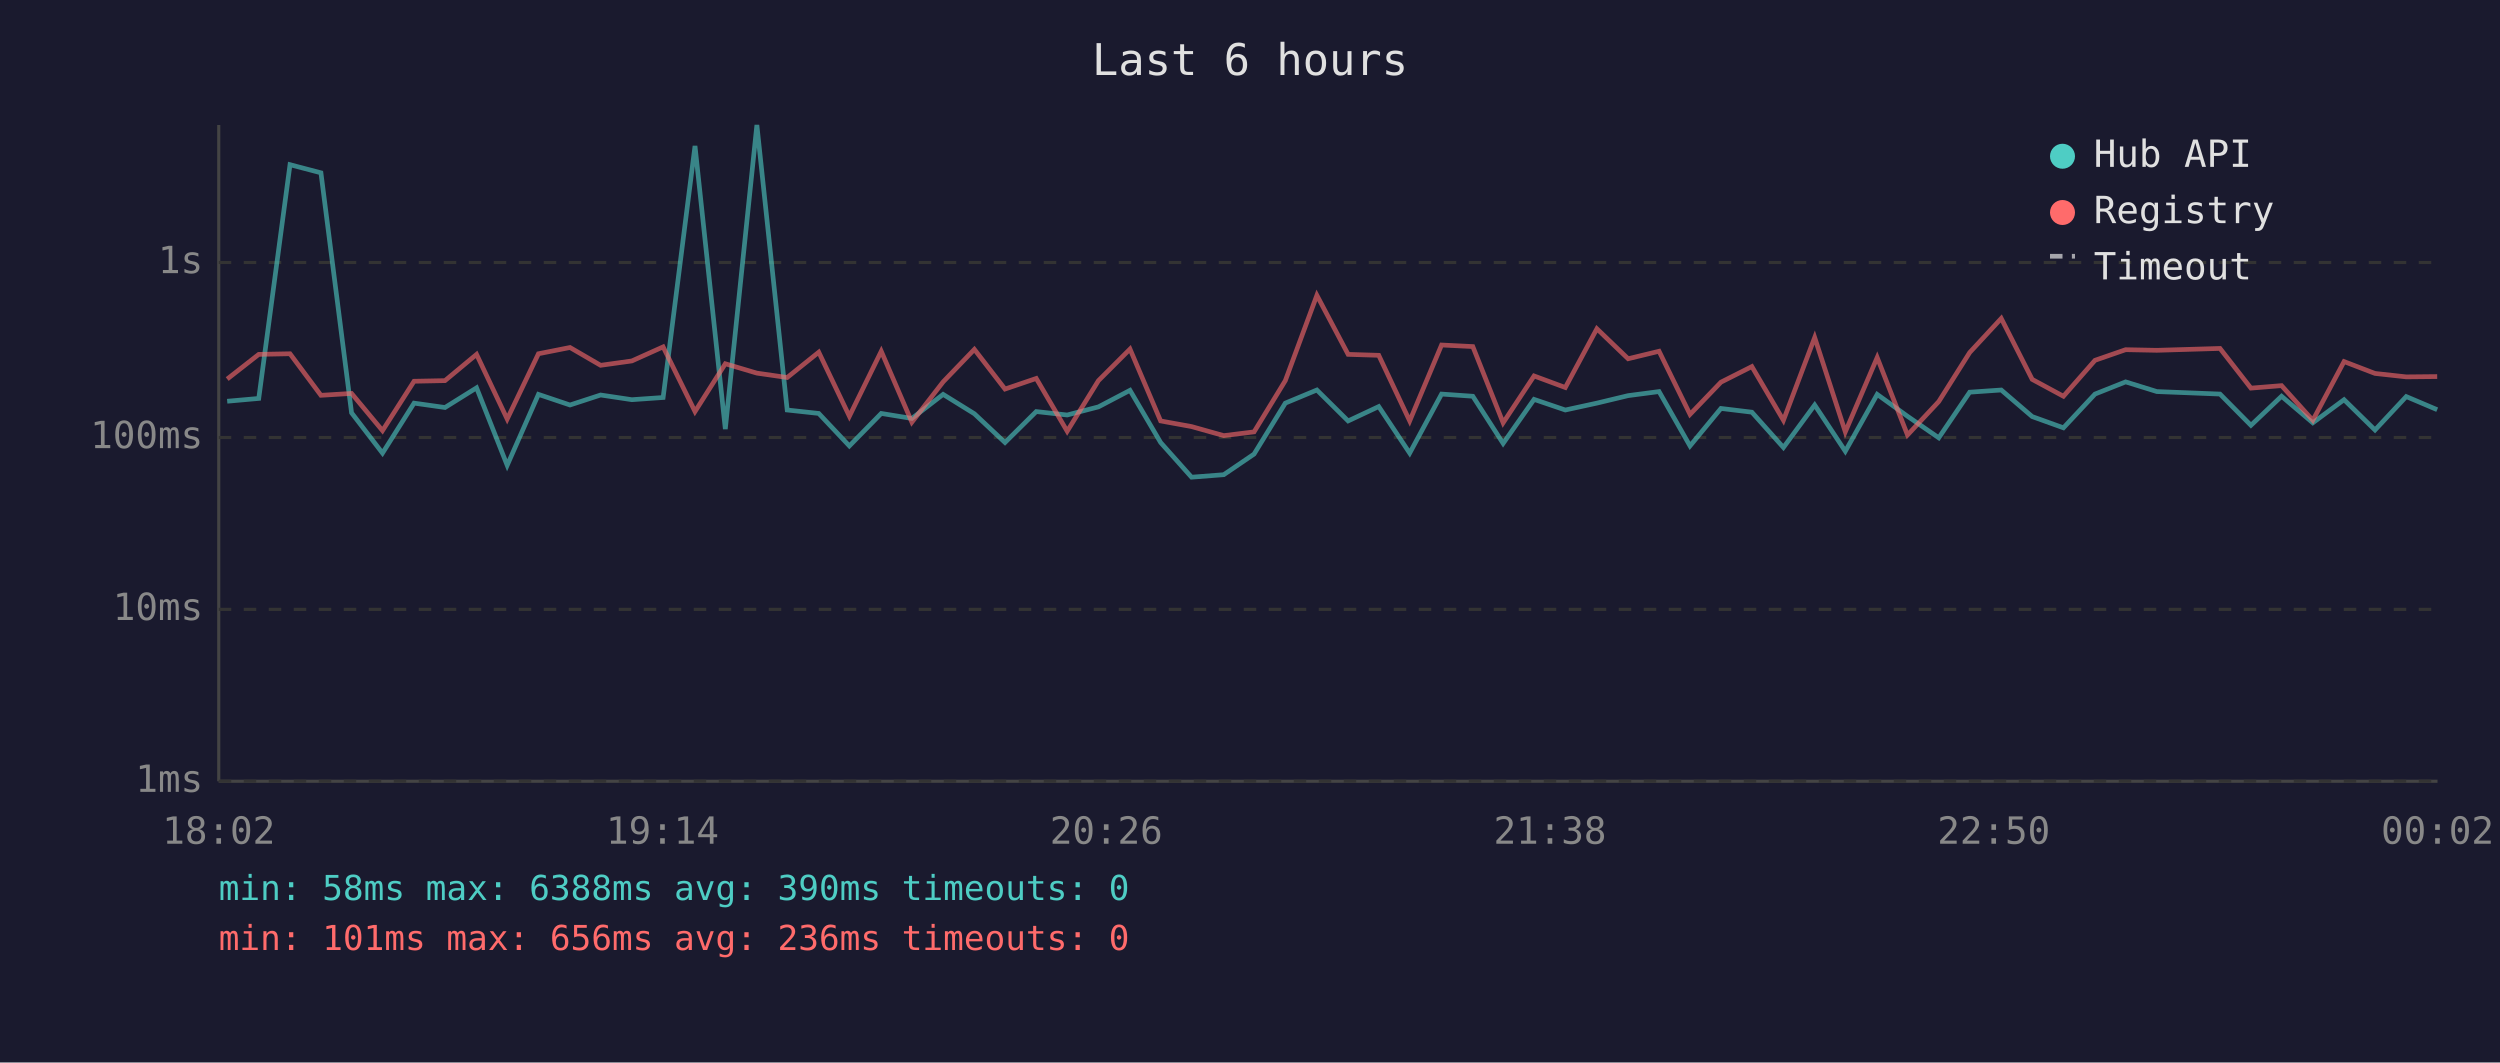
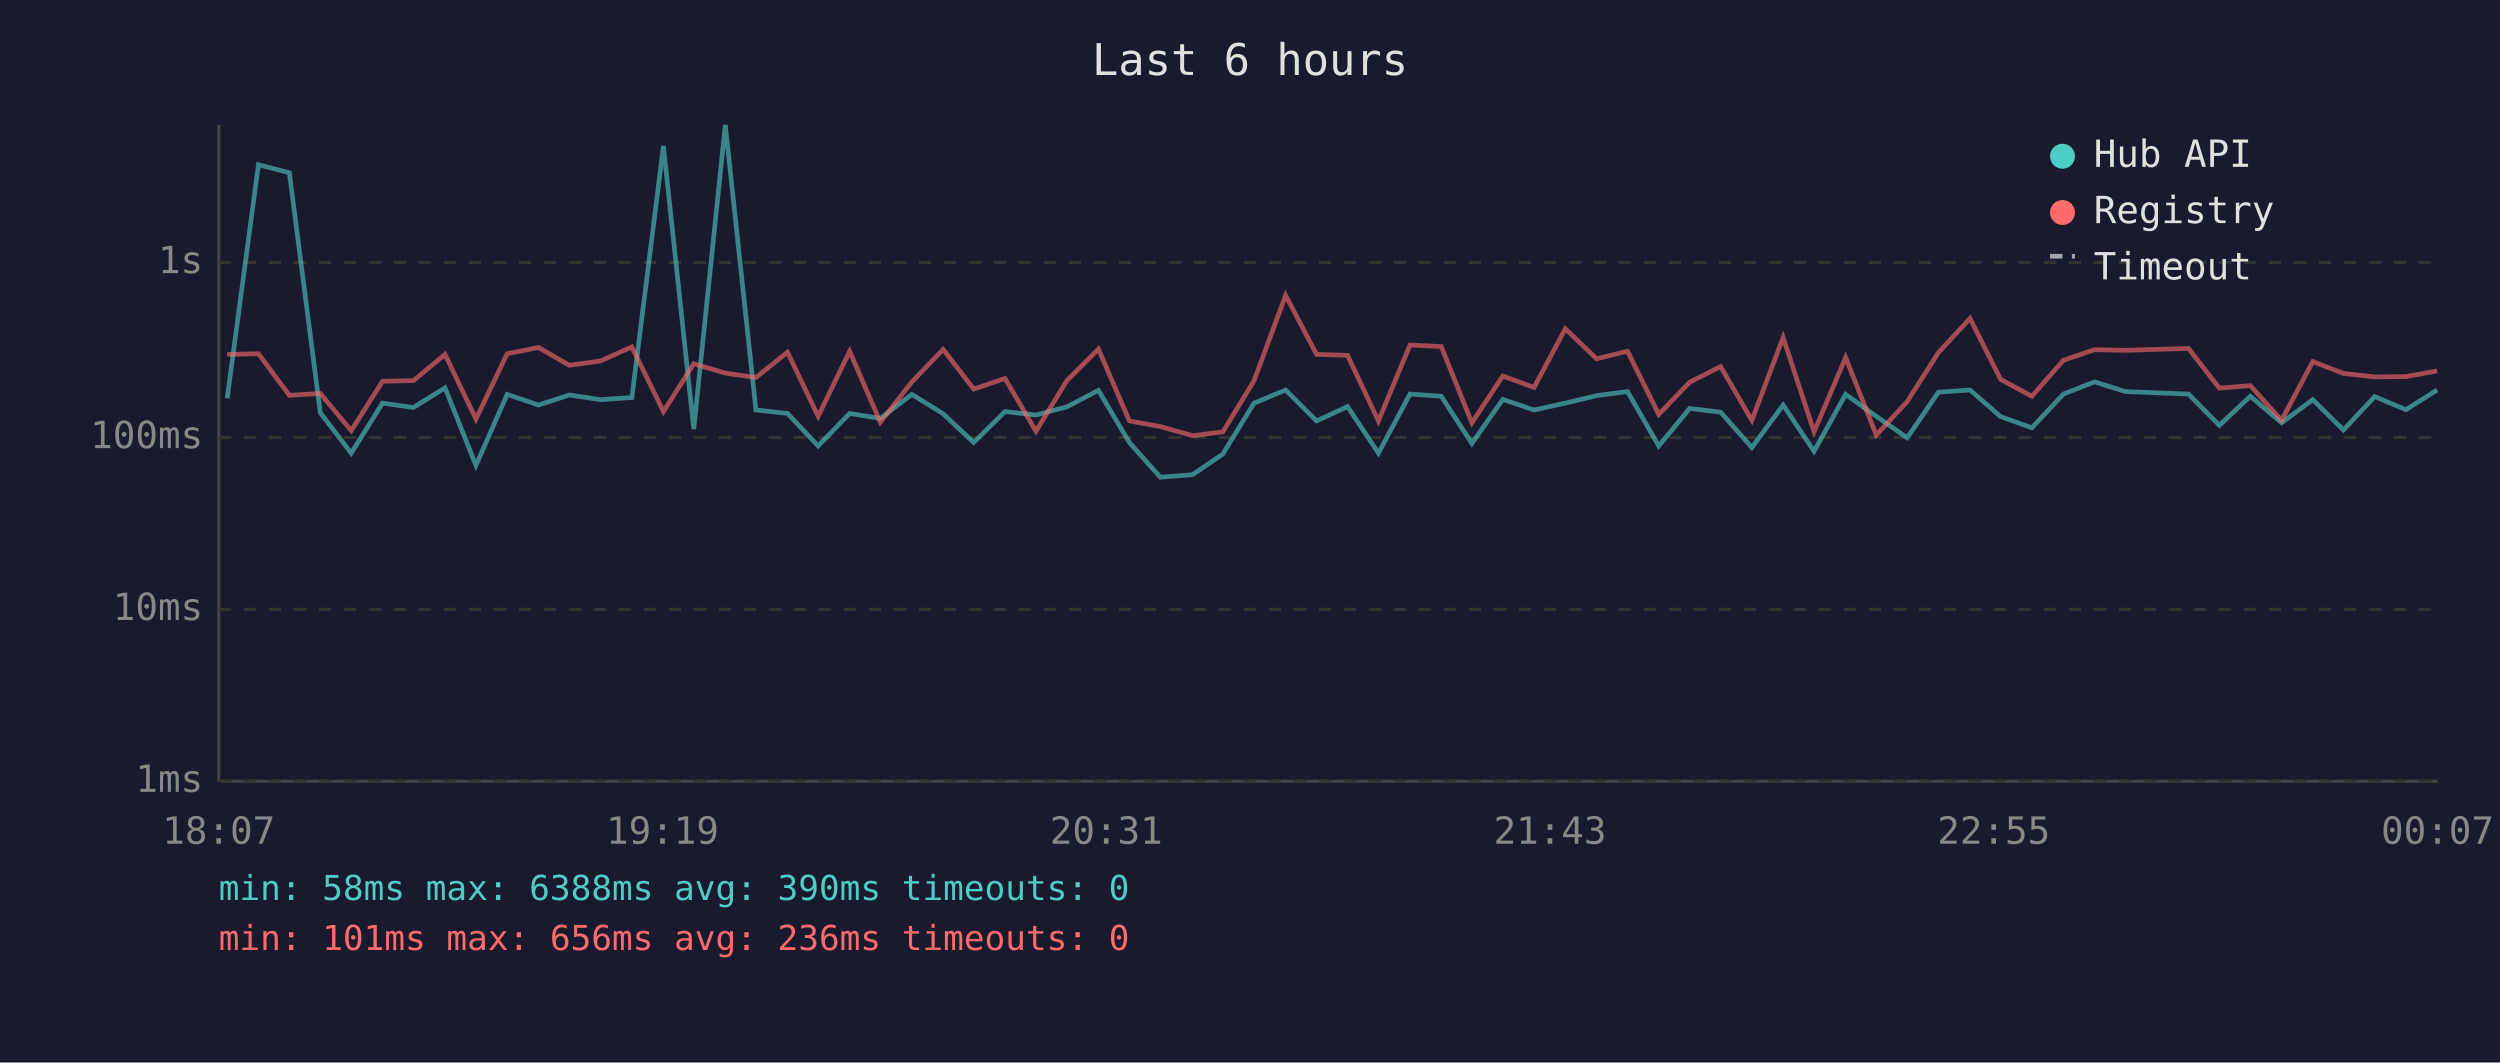
<svg xmlns="http://www.w3.org/2000/svg" viewBox="0 0 800 340" font-family="monospace" font-size="12">
  <rect width="800" height="340" fill="#1a1a2e" />
  <text x="400" y="24" fill="#e0e0e0" font-size="14" text-anchor="middle">Last 6 hours</text>
  <line x1="70" y1="40" x2="70" y2="250" stroke="#444" stroke-width="1" />
  <line x1="70" y1="250" x2="780" y2="250" stroke="#444" stroke-width="1" />
  <line x1="70" y1="250" x2="780" y2="250" stroke="#333" stroke-width="1" stroke-dasharray="4" />
  <text x="65" y="250" fill="#888" text-anchor="end" dominant-baseline="middle">1ms</text>
  <line x1="70" y1="195" x2="780" y2="195" stroke="#333" stroke-width="1" stroke-dasharray="4" />
  <text x="65" y="195" fill="#888" text-anchor="end" dominant-baseline="middle">10ms</text>
  <line x1="70" y1="140" x2="780" y2="140" stroke="#333" stroke-width="1" stroke-dasharray="4" />
  <text x="65" y="140" fill="#888" text-anchor="end" dominant-baseline="middle">100ms</text>
  <line x1="70" y1="84" x2="780" y2="84" stroke="#333" stroke-width="1" stroke-dasharray="4" />
  <text x="65" y="84" fill="#888" text-anchor="end" dominant-baseline="middle">1s</text>
-   <text x="70" y="270" fill="#888" text-anchor="middle">18:02</text>
-   <text x="212" y="270" fill="#888" text-anchor="middle">19:14</text>
-   <text x="354" y="270" fill="#888" text-anchor="middle">20:26</text>
-   <text x="496" y="270" fill="#888" text-anchor="middle">21:38</text>
-   <text x="638" y="270" fill="#888" text-anchor="middle">22:50</text>
-   <text x="780" y="270" fill="#888" text-anchor="middle">00:02</text>
-   <polyline points="72.7,128.4 82.8,127.5 92.8,52.7 102.7,55.3 112.5,132.1 122.4,145.0 132.5,129.0 142.4,130.4 152.5,124.1 162.3,148.9 172.3,126.2 182.4,129.6 192.2,126.4 202.2,127.9 212.2,127.2 222.4,46.7 232.1,137.3 242.2,40.0 251.9,131.2 262.0,132.3 271.8,142.7 282.0,132.3 291.8,133.9 301.8,126.2 311.8,132.4 321.6,141.6 331.6,131.7 341.5,132.8 351.5,130.2 361.6,124.9 371.4,141.6 381.3,152.7 391.6,151.9 401.3,145.3 411.3,129.0 421.4,124.8 431.4,134.7 441.2,130.1 451.1,145.0 461.3,126.1 471.3,126.8 481.0,141.9 490.9,127.8 500.9,131.2 511.0,129.0 521.0,126.6 530.9,125.3 540.8,142.7 550.7,130.7 560.6,131.9 570.7,143.2 580.7,129.6 590.5,144.4 600.7,126.2 610.4,133.2 620.4,140.1 630.3,125.5 640.4,124.8 650.3,133.3 660.3,136.9 670.4,126.1 680.2,122.2 690.2,125.3 710.4,126.1 720.3,136.1 730.1,126.8 740.1,135.3 750.1,127.9 760.0,137.6 770.0,126.9 779.9,131.1" fill="none" stroke="#4ecdc4" stroke-width="1.5" opacity="0.6" />
-   <polyline points="72.7,121.3 82.8,113.4 92.8,113.2 102.7,126.5 112.5,125.9 122.4,137.8 132.5,122.0 142.4,121.8 152.5,113.4 162.3,134.1 172.3,113.2 182.4,111.2 192.2,116.9 202.2,115.5 212.2,111.0 222.4,131.7 232.1,116.4 242.2,119.4 251.9,120.8 262.0,112.7 271.8,133.2 282.0,112.4 291.8,135.1 301.8,122.2 311.8,111.8 321.6,124.5 331.6,121.1 341.5,138.0 351.5,121.8 361.6,111.7 371.4,134.7 381.3,136.5 391.6,139.4 401.3,138.2 411.3,121.8 421.4,94.5 431.4,113.4 441.2,113.7 451.1,134.7 461.3,110.4 471.3,110.9 481.0,135.3 490.9,120.3 500.9,124.0 511.0,105.2 521.0,114.8 530.9,112.4 540.8,132.6 550.7,122.3 560.6,117.3 570.7,134.5 580.7,108.0 590.5,138.2 600.7,114.4 610.4,139.2 620.4,128.5 630.3,112.8 640.4,101.9 650.3,121.4 660.3,126.8 670.4,115.3 680.2,111.9 690.2,112.1 710.4,111.5 720.3,124.2 730.1,123.4 740.1,134.5 750.1,115.7 760.0,119.5 770.0,120.6 779.9,120.5" fill="none" stroke="#ff6b6b" stroke-width="1.5" opacity="0.6" />
+   <text x="70" y="270" fill="#888" text-anchor="middle">18:07</text>
+   <text x="212" y="270" fill="#888" text-anchor="middle">19:19</text>
+   <text x="354" y="270" fill="#888" text-anchor="middle">20:31</text>
+   <text x="496" y="270" fill="#888" text-anchor="middle">21:43</text>
+   <text x="638" y="270" fill="#888" text-anchor="middle">22:55</text>
+   <text x="780" y="270" fill="#888" text-anchor="middle">00:07</text>
+   <polyline points="72.7,127.5 82.7,52.7 92.6,55.3 102.5,132.1 112.4,145.0 122.4,129.0 132.3,130.4 142.4,124.1 152.3,148.9 162.3,126.2 172.3,129.6 182.2,126.4 192.2,127.9 202.2,127.2 212.3,46.7 222.0,137.3 232.1,40.0 241.9,131.2 252.0,132.3 261.8,142.7 271.9,132.3 281.7,133.9 291.8,126.2 301.8,132.4 311.6,141.6 321.6,131.7 331.5,132.8 341.4,130.2 351.5,124.9 361.4,141.6 371.3,152.7 381.6,151.9 391.3,145.3 401.3,129.0 411.4,124.8 421.3,134.7 431.2,130.1 441.1,145.0 451.2,126.1 461.2,126.8 471.0,141.9 480.9,127.8 490.9,131.2 500.9,129.0 510.9,126.6 520.8,125.3 530.8,142.7 540.7,130.7 550.6,131.9 560.6,143.2 570.6,129.6 580.5,144.4 590.6,126.2 600.4,133.2 610.3,140.1 620.3,125.5 630.4,124.8 640.2,133.3 650.2,136.9 660.3,126.1 670.2,122.2 680.2,125.3 700.3,126.1 710.2,136.1 720.1,126.8 730.1,135.3 740.1,127.9 749.9,137.6 759.9,126.9 769.9,131.1 779.9,124.8" fill="none" stroke="#4ecdc4" stroke-width="1.5" opacity="0.6" />
+   <polyline points="72.7,113.4 82.7,113.2 92.6,126.5 102.5,125.9 112.4,137.8 122.4,122.0 132.3,121.8 142.4,113.4 152.3,134.1 162.3,113.2 172.3,111.2 182.2,116.9 192.2,115.5 202.2,111.0 212.3,131.7 222.0,116.4 232.1,119.4 241.9,120.8 252.0,112.7 261.8,133.2 271.9,112.4 281.7,135.1 291.8,122.2 301.8,111.8 311.6,124.5 321.6,121.1 331.5,138.0 341.4,121.8 351.5,111.7 361.4,134.7 371.3,136.5 381.6,139.4 391.3,138.2 401.3,121.8 411.4,94.5 421.3,113.4 431.2,113.7 441.1,134.7 451.2,110.4 461.2,110.9 471.0,135.3 480.9,120.3 490.9,124.0 500.9,105.2 510.9,114.8 520.8,112.4 530.8,132.6 540.7,122.3 550.6,117.3 560.6,134.5 570.6,108.0 580.5,138.2 590.6,114.4 600.4,139.2 610.3,128.5 620.3,112.8 630.4,101.9 640.2,121.4 650.2,126.8 660.3,115.3 670.2,111.9 680.2,112.1 700.3,111.5 710.2,124.2 720.1,123.4 730.1,134.5 740.1,115.7 749.9,119.5 759.9,120.6 769.9,120.5 779.9,118.7" fill="none" stroke="#ff6b6b" stroke-width="1.5" opacity="0.6" />
  <circle cx="660" cy="50" r="4" fill="#4ecdc4" />
  <text x="670" y="50" fill="#e0e0e0" dominant-baseline="middle">Hub API</text>
  <circle cx="660" cy="68" r="4" fill="#ff6b6b" />
  <text x="670" y="68" fill="#e0e0e0" dominant-baseline="middle">Registry</text>
  <line x1="656" y1="82" x2="664" y2="82" stroke="#e0e0e0" stroke-width="1.5" stroke-dasharray="4,3" opacity="0.7" />
  <text x="670" y="86" fill="#e0e0e0" dominant-baseline="middle">Timeout</text>
  <text x="70" y="288" fill="#4ecdc4" font-size="11">min: 58ms  max: 6388ms  avg: 390ms  timeouts: 0</text>
  <text x="70" y="304" fill="#ff6b6b" font-size="11">min: 101ms  max: 656ms  avg: 236ms  timeouts: 0</text>
</svg>
